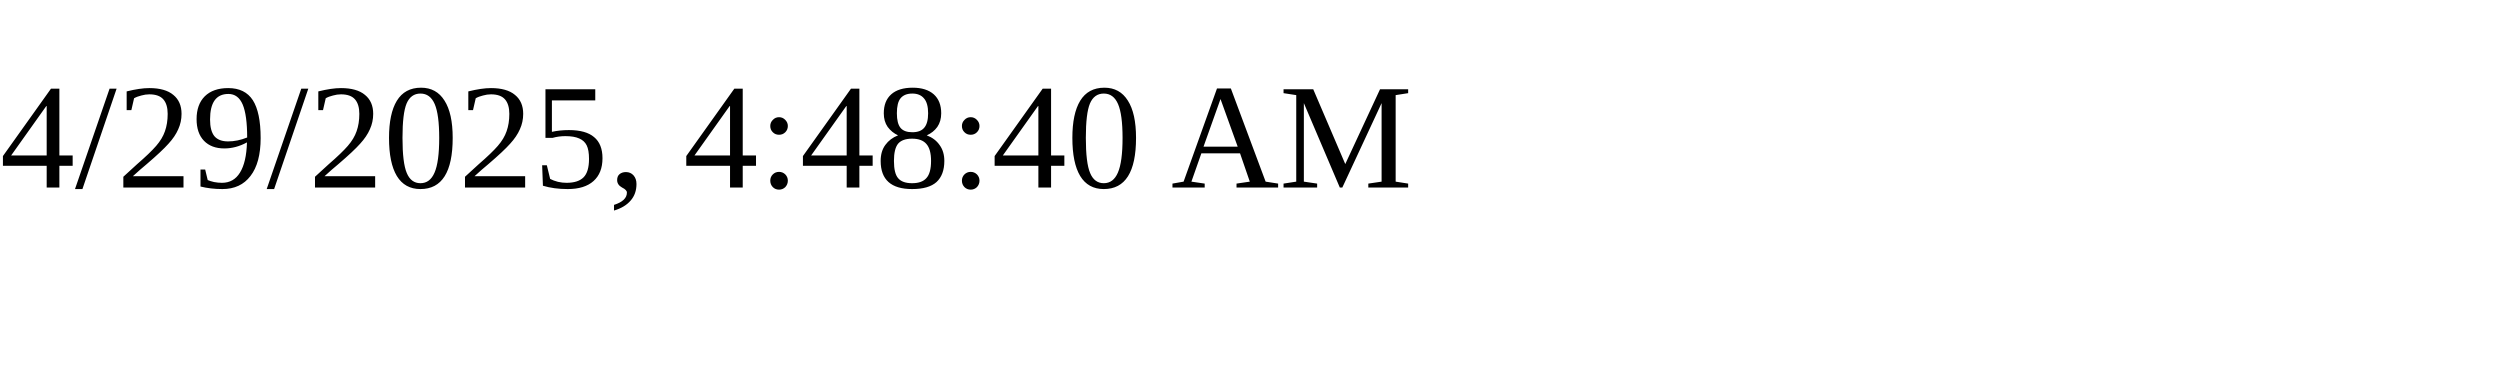
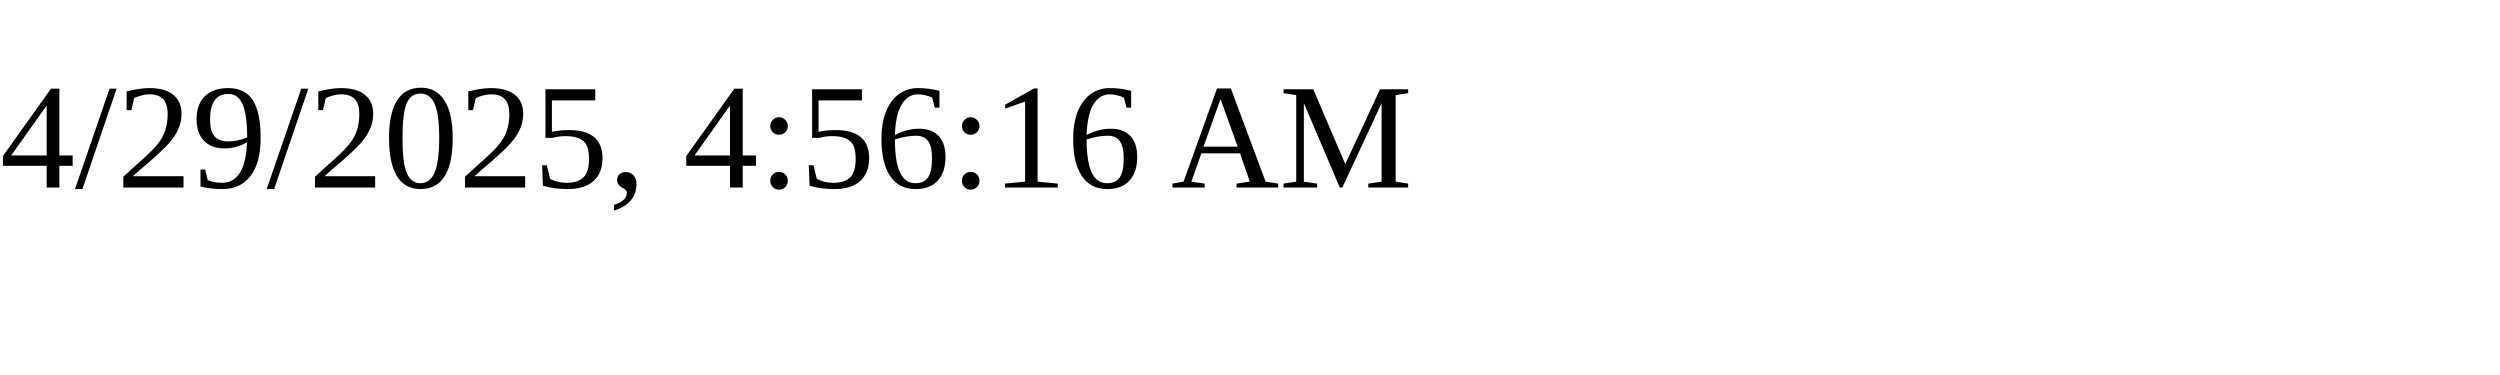
<svg xmlns="http://www.w3.org/2000/svg" height="30" width="200">
-   <text x="0" y="15">4/29/2025, 4:48:40 AM</text>
+   <text x="0" y="15">4/29/2025, 4:56:16 AM</text>
</svg>
